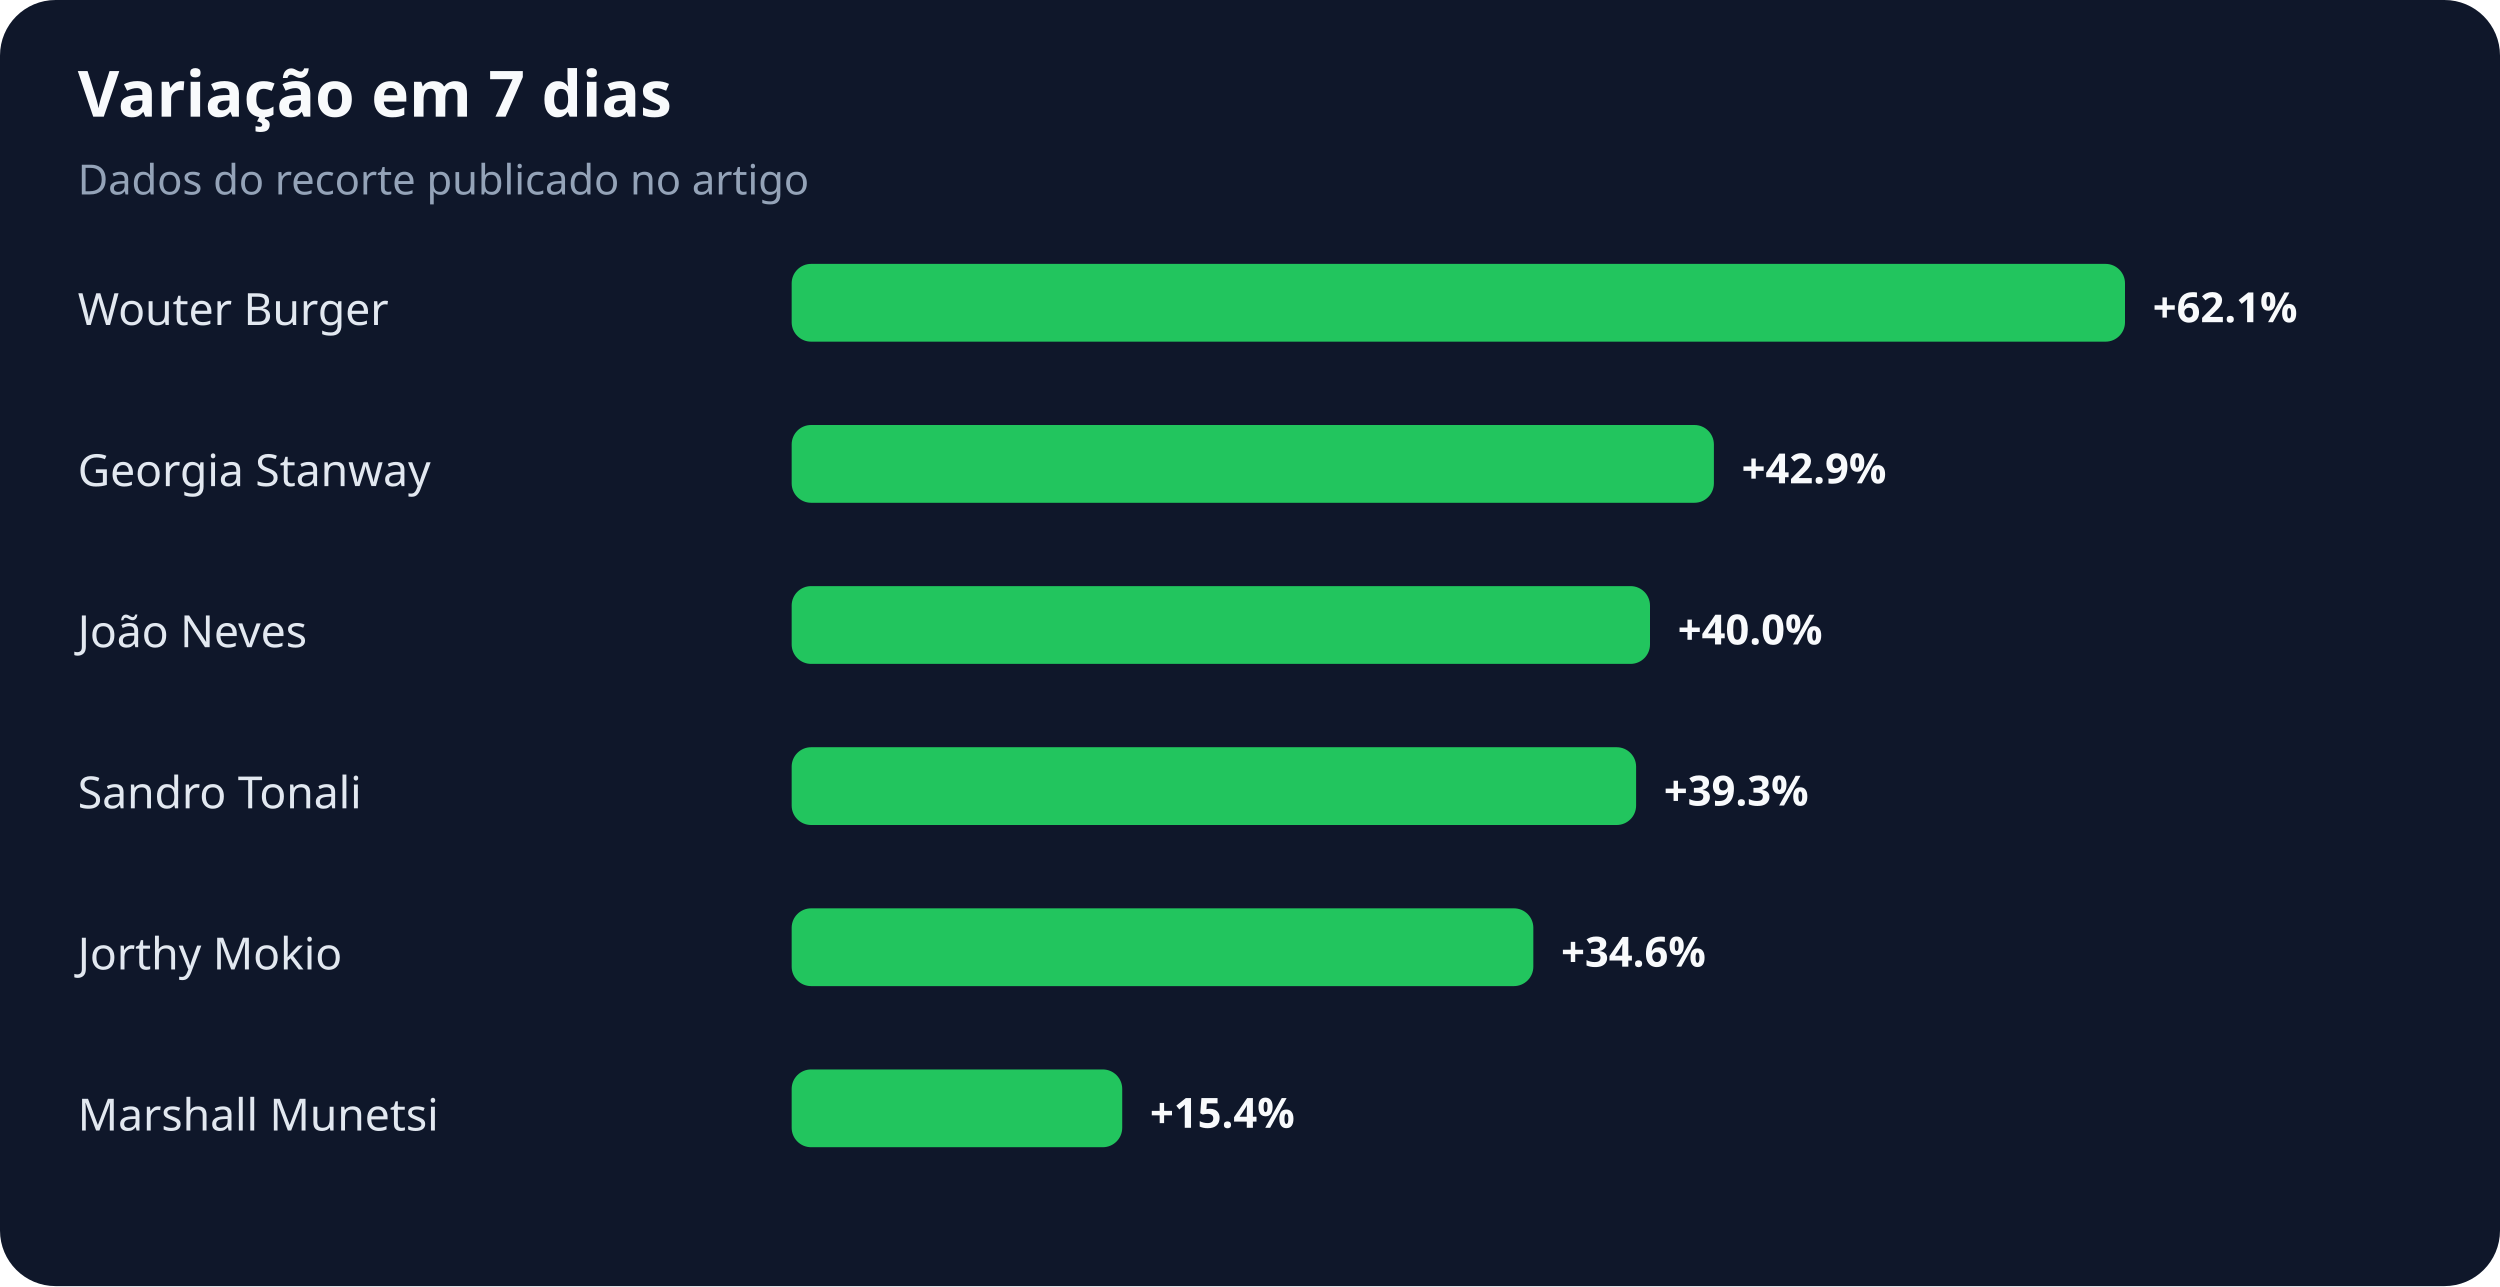
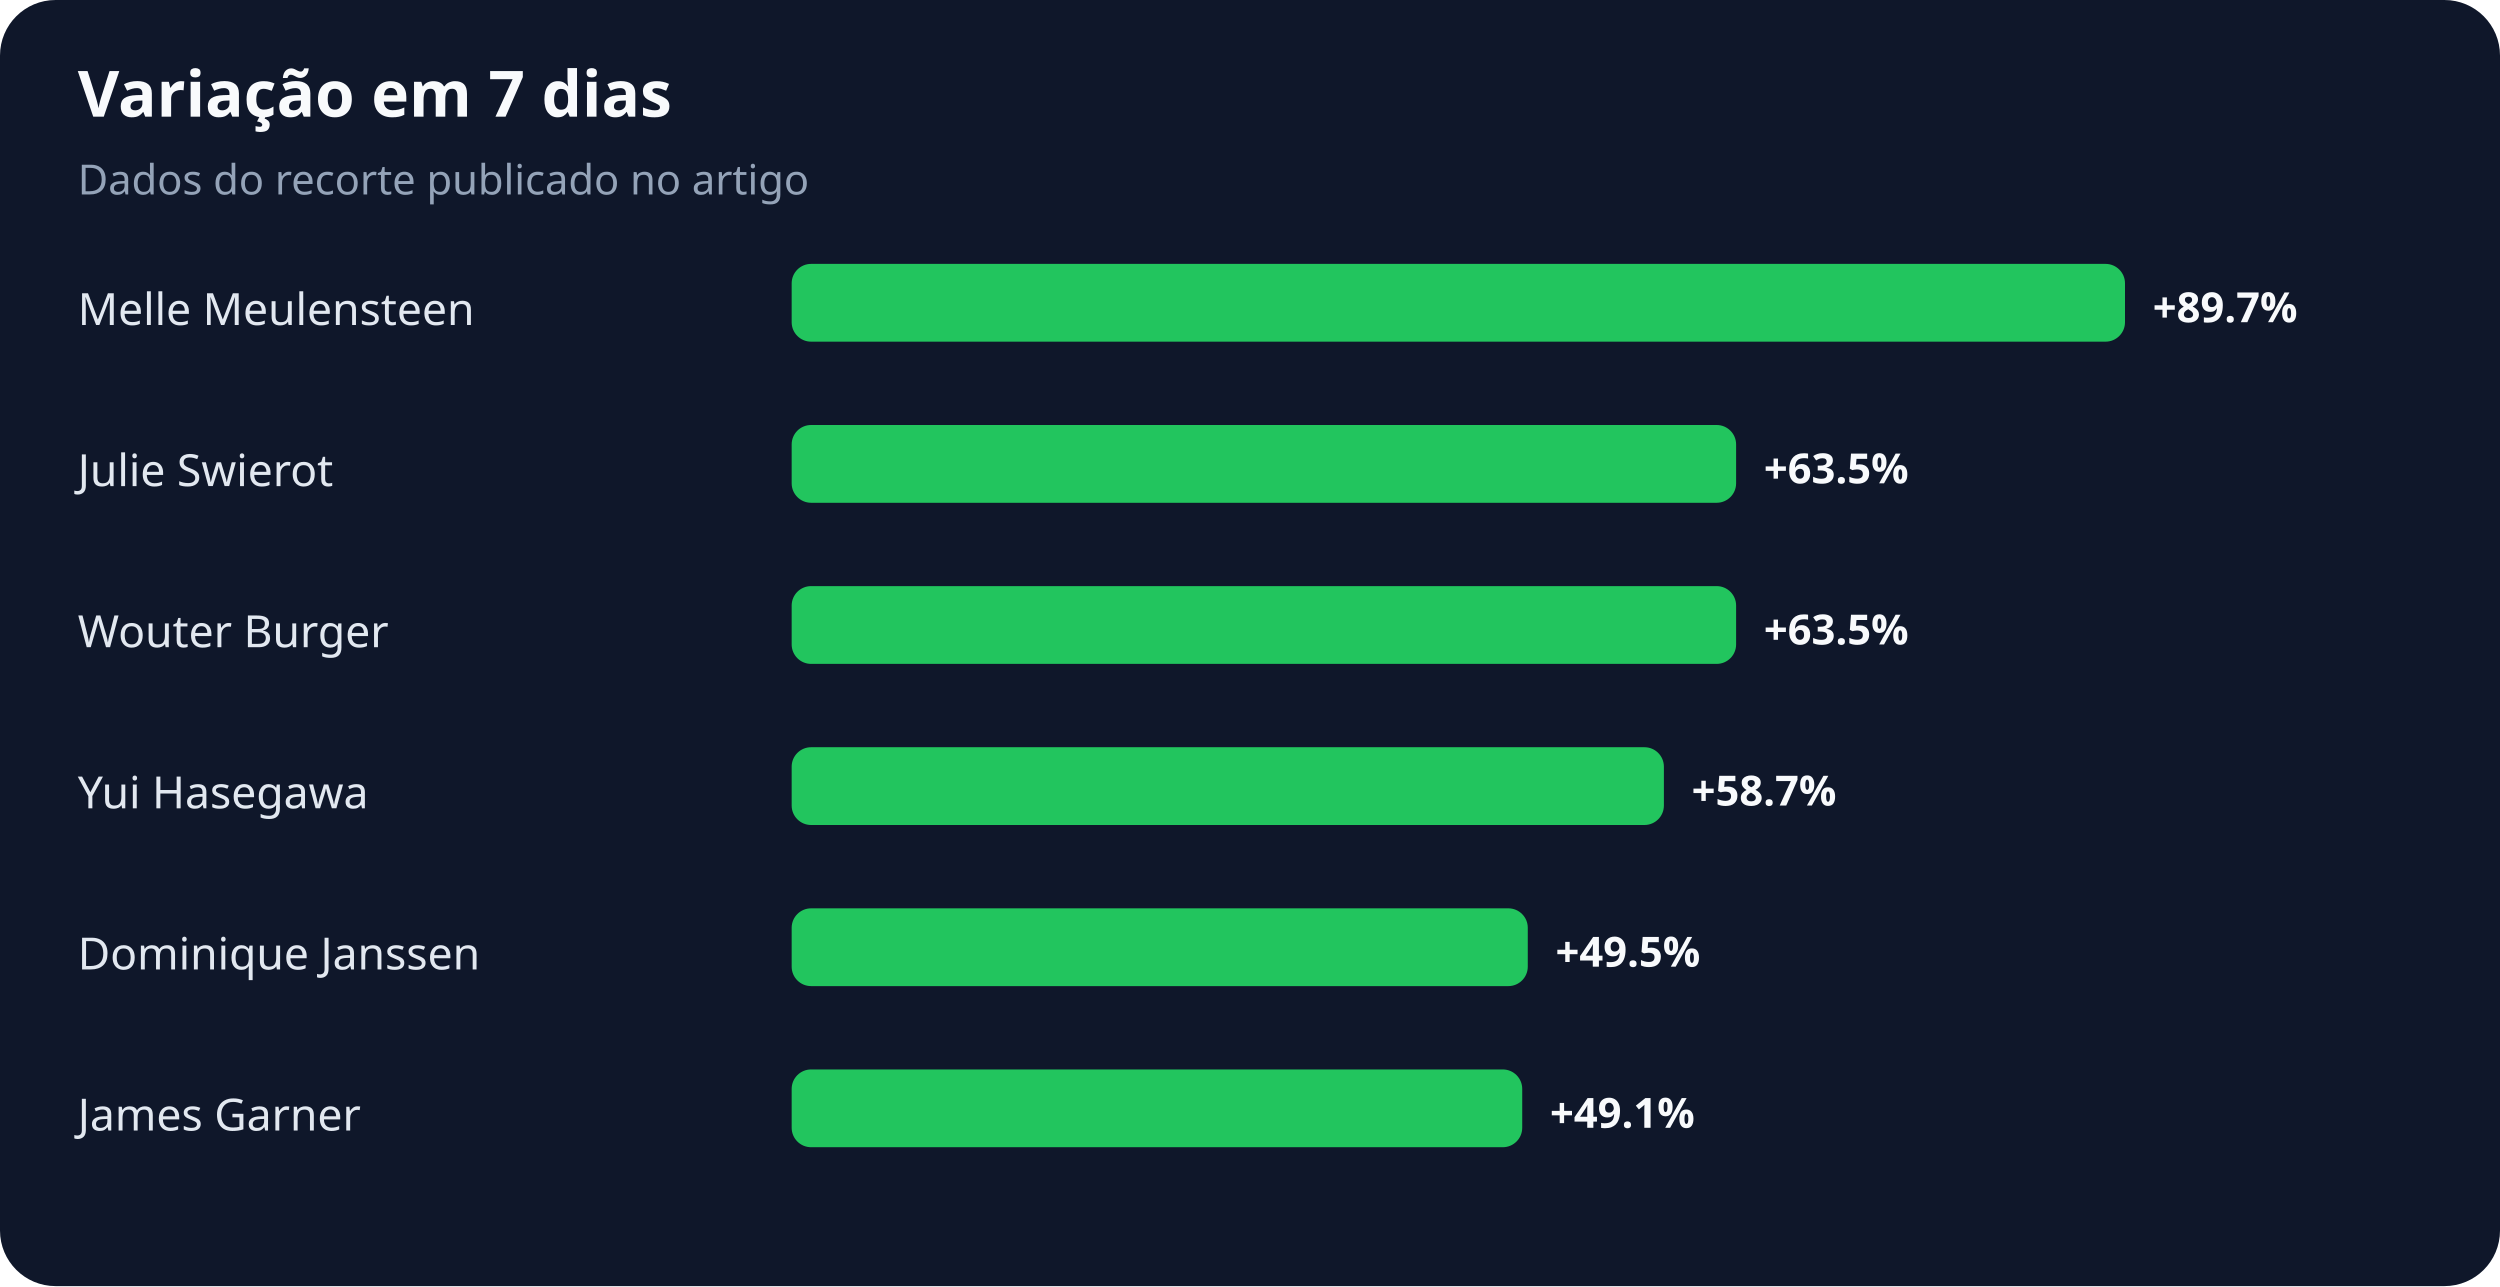
<svg xmlns="http://www.w3.org/2000/svg" width="900" height="463" viewBox="0 0 900 463" role="img" aria-labelledby="title desc">
  <rect width="100%" height="100%" rx="20" fill="#0f172a" />
  <text x="28" y="42" fill="#f8fafc" font-family="system-ui,sans-serif" font-size="23" font-weight="700">Variação em 7 dias</text>
  <text x="28" y="70" fill="#94a3b8" font-family="system-ui,sans-serif" font-size="15">Dados do recorte publicado no artigo</text>
-   <text x="28" y="117" fill="#e2e8f0" font-family="system-ui,sans-serif" font-size="16">Wouter Burger</text>
+   <text x="28" y="117" fill="#e2e8f0" font-family="system-ui,sans-serif" font-size="16">Melle Meulensteen</text>
  <rect x="285" y="95" width="480" height="28" rx="7" fill="#22c55e" />
-   <text x="775" y="116" fill="#f8fafc" font-family="system-ui,sans-serif" font-size="15" font-weight="700">+62.1%</text>
-   <text x="28" y="175" fill="#e2e8f0" font-family="system-ui,sans-serif" font-size="16">Georgia Stanway</text>
-   <rect x="285" y="153" width="332" height="28" rx="7" fill="#22c55e" />
-   <text x="627" y="174" fill="#f8fafc" font-family="system-ui,sans-serif" font-size="15" font-weight="700">+42.9%</text>
-   <text x="28" y="233" fill="#e2e8f0" font-family="system-ui,sans-serif" font-size="16">João Neves</text>
-   <rect x="285" y="211" width="309" height="28" rx="7" fill="#22c55e" />
-   <text x="604" y="232" fill="#f8fafc" font-family="system-ui,sans-serif" font-size="15" font-weight="700">+40.0%</text>
-   <text x="28" y="291" fill="#e2e8f0" font-family="system-ui,sans-serif" font-size="16">Sandro Tonali</text>
-   <rect x="285" y="269" width="304" height="28" rx="7" fill="#22c55e" />
-   <text x="599" y="290" fill="#f8fafc" font-family="system-ui,sans-serif" font-size="15" font-weight="700">+39.3%</text>
-   <text x="28" y="349" fill="#e2e8f0" font-family="system-ui,sans-serif" font-size="16">Jorthy Mokio</text>
-   <rect x="285" y="327" width="267" height="28" rx="7" fill="#22c55e" />
-   <text x="562" y="348" fill="#f8fafc" font-family="system-ui,sans-serif" font-size="15" font-weight="700">+34.6%</text>
-   <text x="28" y="407" fill="#e2e8f0" font-family="system-ui,sans-serif" font-size="16">Marshall Munetsi</text>
-   <rect x="285" y="385" width="119" height="28" rx="7" fill="#22c55e" />
-   <text x="414" y="406" fill="#f8fafc" font-family="system-ui,sans-serif" font-size="15" font-weight="700">+15.4%</text>
+   <text x="775" y="116" fill="#f8fafc" font-family="system-ui,sans-serif" font-size="15" font-weight="700">+89.7%</text>
+   <text x="28" y="175" fill="#e2e8f0" font-family="system-ui,sans-serif" font-size="16">Julie Swierot</text>
+   <rect x="285" y="153" width="340" height="28" rx="7" fill="#22c55e" />
+   <text x="635" y="174" fill="#f8fafc" font-family="system-ui,sans-serif" font-size="15" font-weight="700">+63.5%</text>
+   <text x="28" y="233" fill="#e2e8f0" font-family="system-ui,sans-serif" font-size="16">Wouter Burger</text>
+   <rect x="285" y="211" width="340" height="28" rx="7" fill="#22c55e" />
+   <text x="635" y="232" fill="#f8fafc" font-family="system-ui,sans-serif" font-size="15" font-weight="700">+63.5%</text>
+   <text x="28" y="291" fill="#e2e8f0" font-family="system-ui,sans-serif" font-size="16">Yui Hasegawa</text>
+   <rect x="285" y="269" width="314" height="28" rx="7" fill="#22c55e" />
+   <text x="609" y="290" fill="#f8fafc" font-family="system-ui,sans-serif" font-size="15" font-weight="700">+58.7%</text>
+   <text x="28" y="349" fill="#e2e8f0" font-family="system-ui,sans-serif" font-size="16">Dominique Janssen</text>
+   <rect x="285" y="327" width="265" height="28" rx="7" fill="#22c55e" />
+   <text x="560" y="348" fill="#f8fafc" font-family="system-ui,sans-serif" font-size="15" font-weight="700">+49.5%</text>
+   <text x="28" y="407" fill="#e2e8f0" font-family="system-ui,sans-serif" font-size="16">James Garner</text>
+   <rect x="285" y="385" width="263" height="28" rx="7" fill="#22c55e" />
+   <text x="558" y="406" fill="#f8fafc" font-family="system-ui,sans-serif" font-size="15" font-weight="700">+49.1%</text>
</svg>
